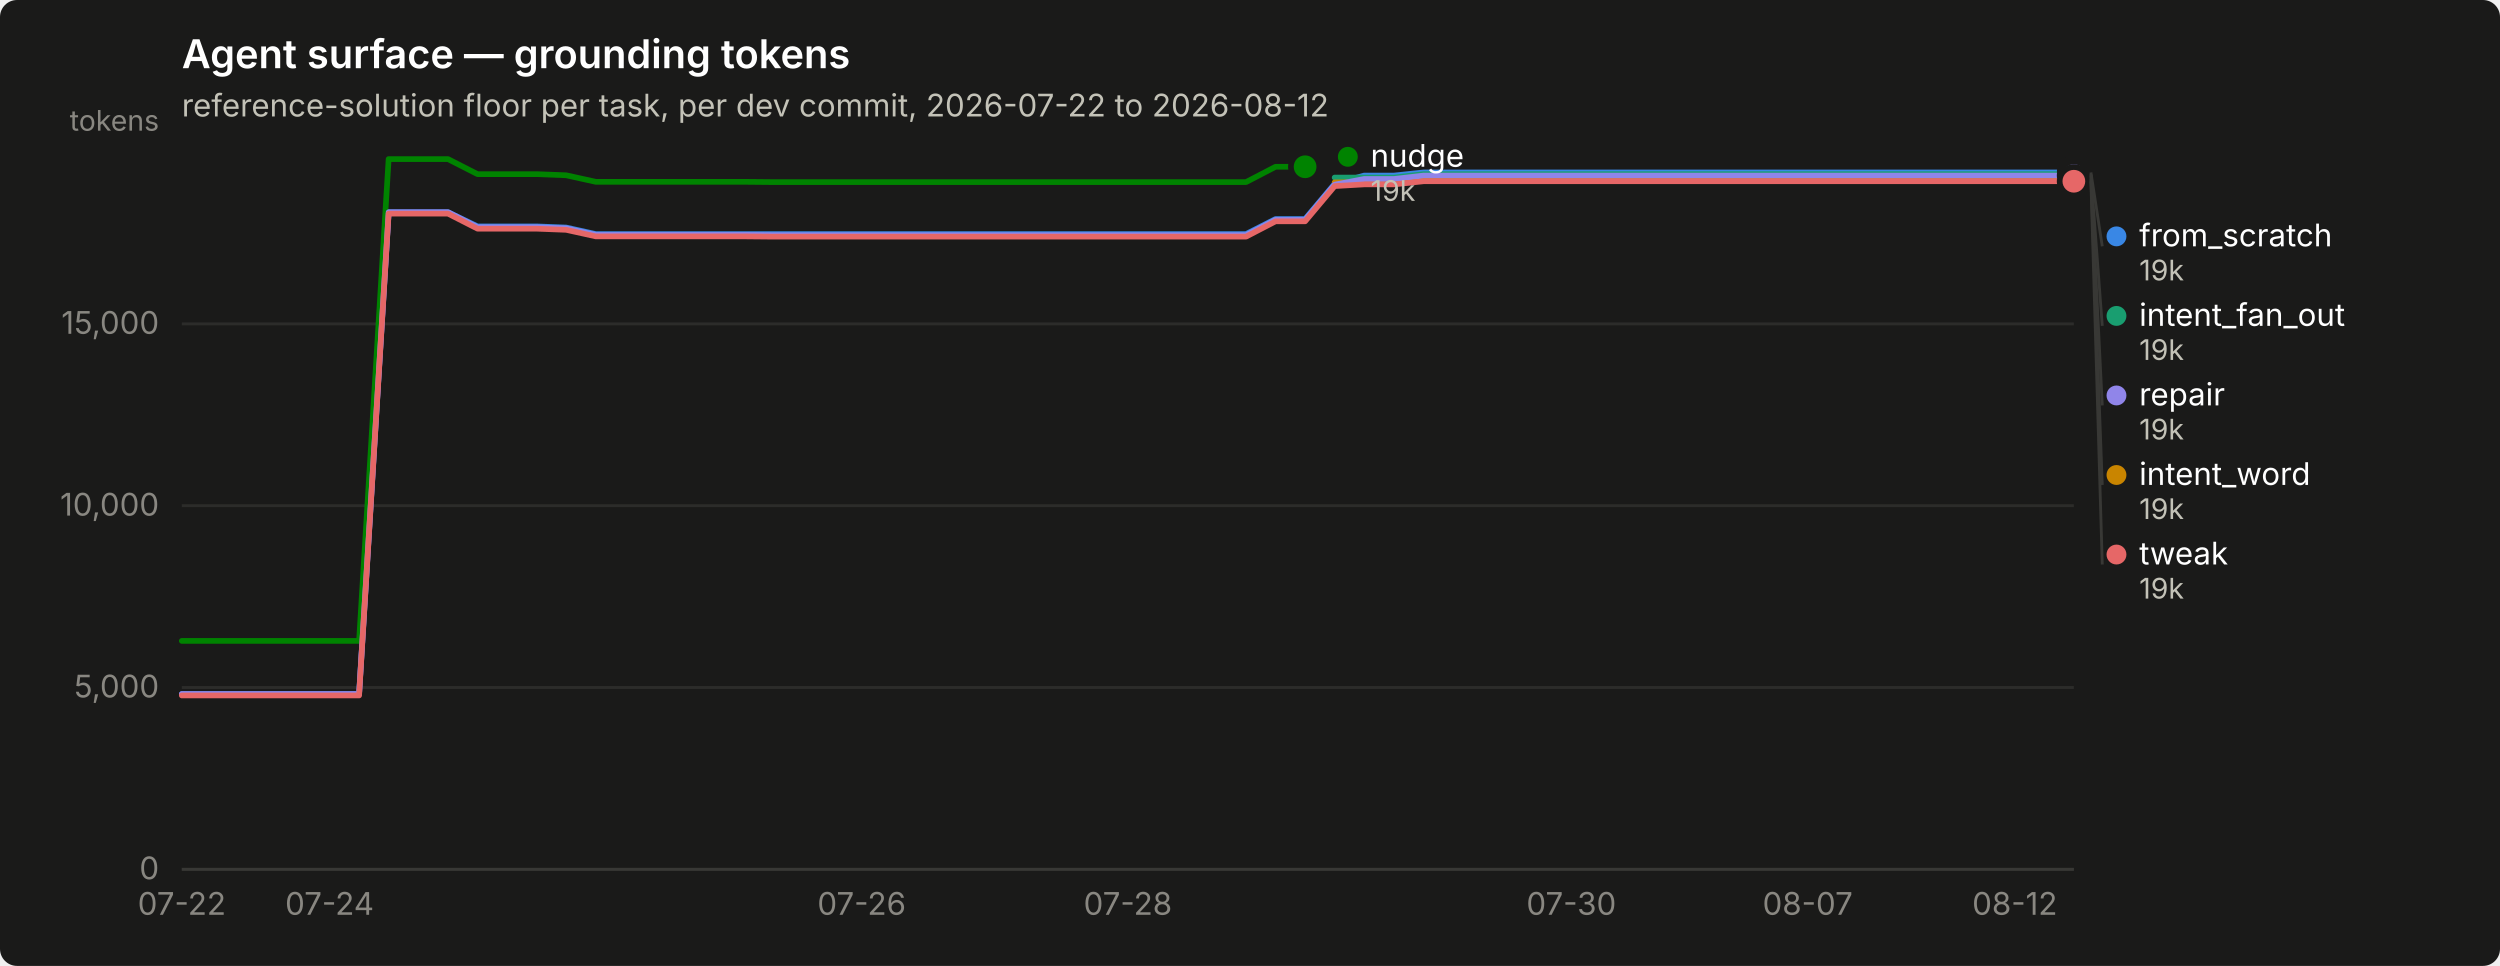
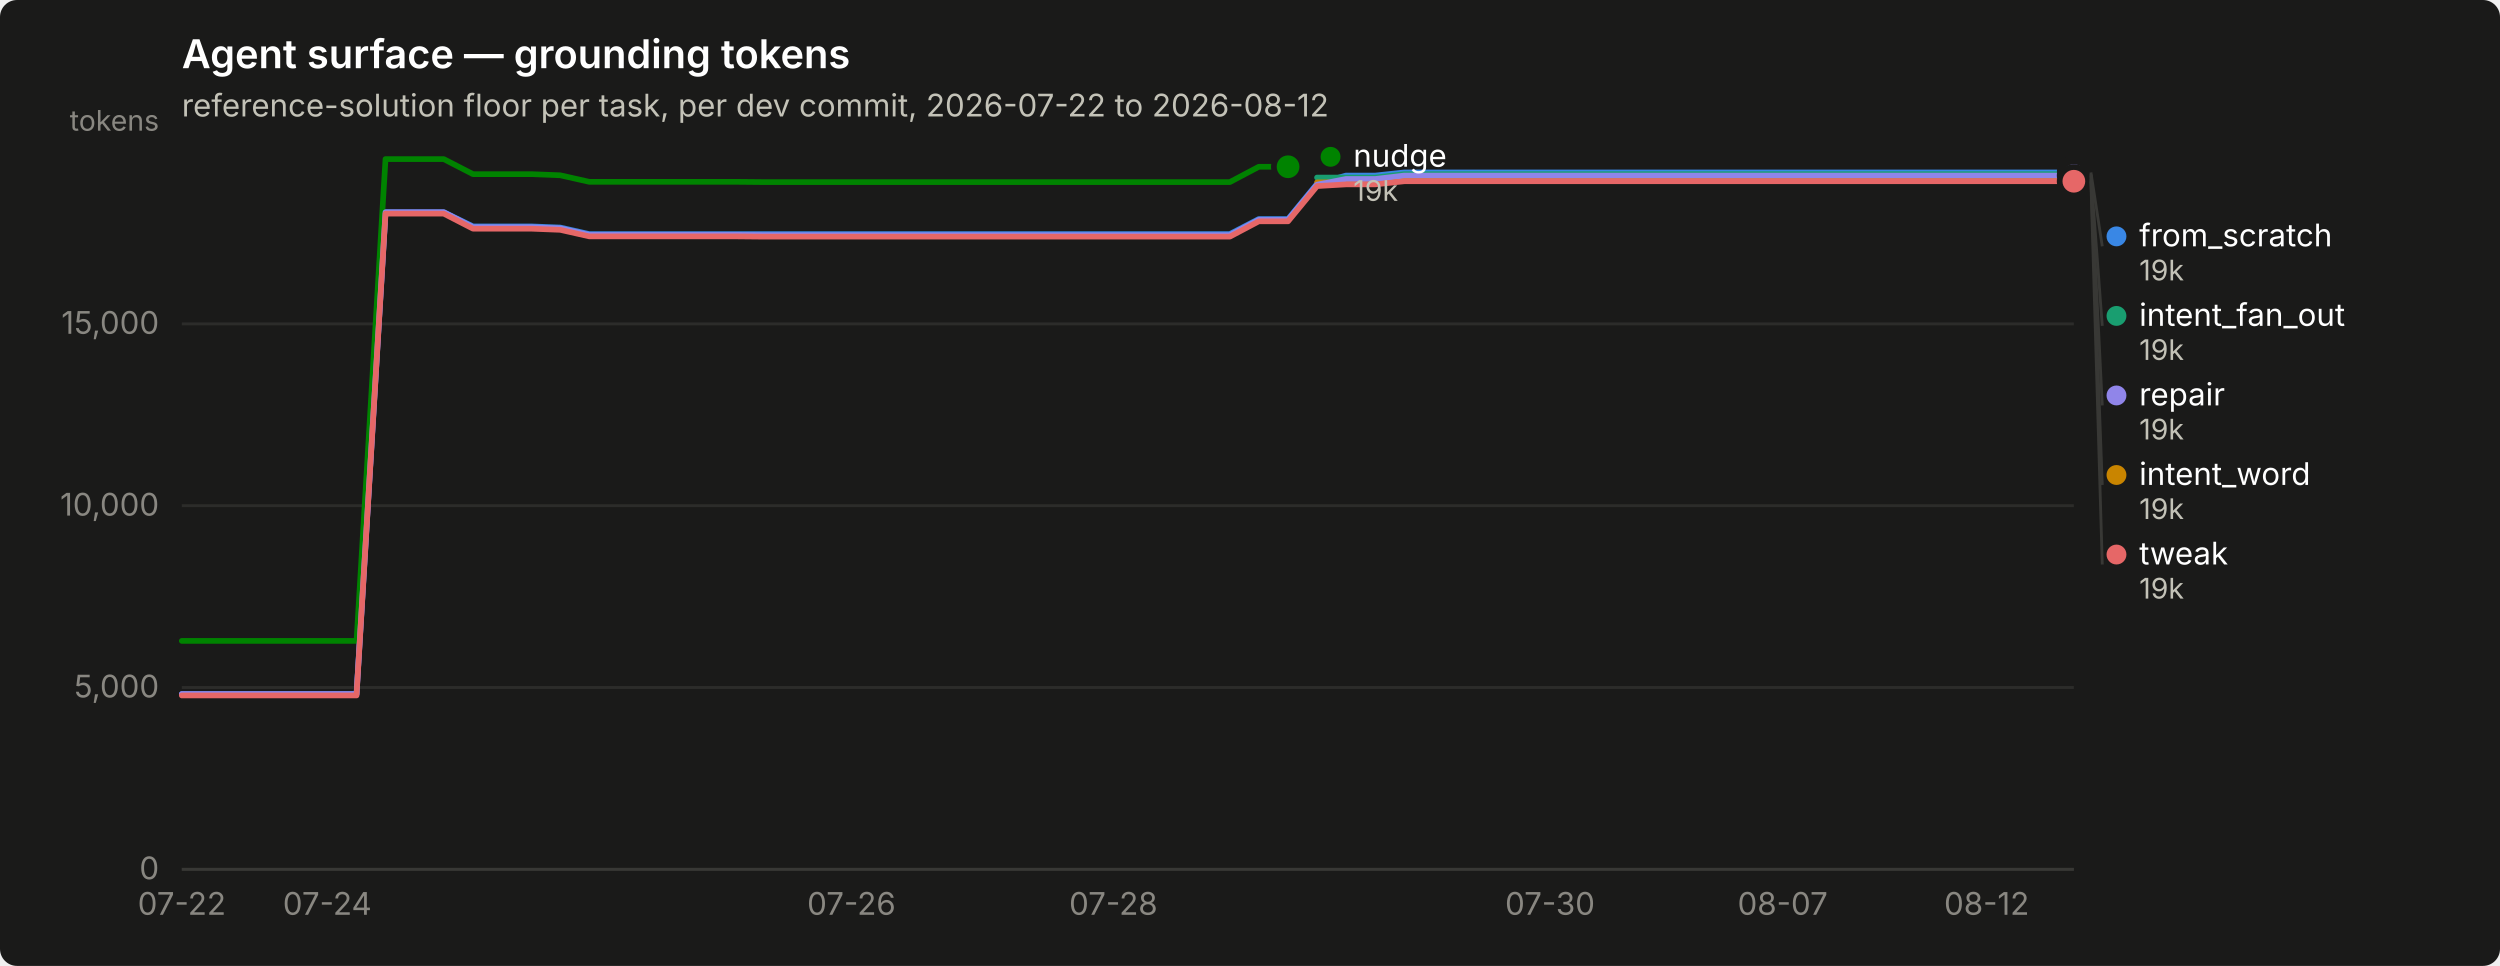
<svg xmlns="http://www.w3.org/2000/svg" width="880" height="340" viewBox="0 0 880 340" role="img" aria-label="Agent surface — grounding tokens">
  <rect width="880" height="340" rx="6" fill="#1a1a19" />
  <text x="64" y="24" font-family="system-ui, -apple-system, &quot;Segoe UI&quot;, sans-serif" font-size="14" font-weight="600" fill="#ffffff">Agent surface — grounding tokens</text>
  <text x="64" y="41" font-family="system-ui, -apple-system, &quot;Segoe UI&quot;, sans-serif" font-size="11" fill="#c3c2b7">reference-solution floor per task, per dev commit, 2026-07-22 to 2026-08-12</text>
  <line x1="64" y1="306.0" x2="730" y2="306.0" stroke="#2c2c2a" stroke-width="1" />
  <text x="56" y="309.5" text-anchor="end" font-family="system-ui, -apple-system, &quot;Segoe UI&quot;, sans-serif" font-size="11" style="font-variant-numeric: tabular-nums" fill="#898781">0</text>
  <line x1="64" y1="242.0" x2="730" y2="242.0" stroke="#2c2c2a" stroke-width="1" />
  <text x="56" y="245.5" text-anchor="end" font-family="system-ui, -apple-system, &quot;Segoe UI&quot;, sans-serif" font-size="11" style="font-variant-numeric: tabular-nums" fill="#898781">5,000</text>
  <line x1="64" y1="178.0" x2="730" y2="178.0" stroke="#2c2c2a" stroke-width="1" />
  <text x="56" y="181.5" text-anchor="end" font-family="system-ui, -apple-system, &quot;Segoe UI&quot;, sans-serif" font-size="11" style="font-variant-numeric: tabular-nums" fill="#898781">10,000</text>
  <line x1="64" y1="114.0" x2="730" y2="114.0" stroke="#2c2c2a" stroke-width="1" />
  <text x="56" y="117.5" text-anchor="end" font-family="system-ui, -apple-system, &quot;Segoe UI&quot;, sans-serif" font-size="11" style="font-variant-numeric: tabular-nums" fill="#898781">15,000</text>
  <text x="56" y="46" text-anchor="end" font-family="system-ui, -apple-system, &quot;Segoe UI&quot;, sans-serif" font-size="10" fill="#898781">tokens</text>
  <line x1="64" y1="306" x2="730" y2="306" stroke="#383835" stroke-width="1" />
  <text x="64.0" y="322" text-anchor="middle" font-family="system-ui, -apple-system, &quot;Segoe UI&quot;, sans-serif" font-size="11" style="font-variant-numeric: tabular-nums" fill="#898781">07-22</text>
-   <text x="116.0" y="322" text-anchor="middle" font-family="system-ui, -apple-system, &quot;Segoe UI&quot;, sans-serif" font-size="11" style="font-variant-numeric: tabular-nums" fill="#898781">07-24</text>
-   <text x="303.3" y="322" text-anchor="middle" font-family="system-ui, -apple-system, &quot;Segoe UI&quot;, sans-serif" font-size="11" style="font-variant-numeric: tabular-nums" fill="#898781">07-26</text>
-   <text x="397.0" y="322" text-anchor="middle" font-family="system-ui, -apple-system, &quot;Segoe UI&quot;, sans-serif" font-size="11" style="font-variant-numeric: tabular-nums" fill="#898781">07-28</text>
-   <text x="553.1" y="322" text-anchor="middle" font-family="system-ui, -apple-system, &quot;Segoe UI&quot;, sans-serif" font-size="11" style="font-variant-numeric: tabular-nums" fill="#898781">07-30</text>
-   <text x="636.3" y="322" text-anchor="middle" font-family="system-ui, -apple-system, &quot;Segoe UI&quot;, sans-serif" font-size="11" style="font-variant-numeric: tabular-nums" fill="#898781">08-07</text>
-   <text x="709.2" y="322" text-anchor="middle" font-family="system-ui, -apple-system, &quot;Segoe UI&quot;, sans-serif" font-size="11" style="font-variant-numeric: tabular-nums" fill="#898781">08-12</text>
-   <path d="M64.0,244.3 L74.4,244.3 L84.8,244.3 L95.2,244.3 L105.6,244.3 L116.0,244.3 L126.4,244.3 L136.8,74.7 L147.2,74.7 L157.7,74.7 L168.1,79.7 L178.5,79.7 L188.9,79.7 L199.3,80.1 L209.7,82.4 L220.1,82.4 L230.5,82.4 L240.9,82.4 L251.3,82.4 L261.7,82.4 L272.1,82.4 L282.5,82.4 L292.9,82.4 L303.3,82.4 L313.8,82.4 L324.2,82.4 L334.6,82.4 L345.0,82.4 L355.4,82.4 L365.8,82.4 L376.2,82.4 L386.6,82.4 L397.0,82.4 L407.4,82.4 L417.8,82.4 L428.2,82.4 L438.6,82.4 L449.0,77.1 L459.4,77.1 L469.8,64.7 L480.2,61.8 L490.7,61.8 L501.1,60.7 L511.5,60.7 L521.9,60.7 L532.3,60.7 L542.7,60.7 L553.1,60.7 L563.5,60.7 L573.9,60.7 L584.3,60.7 L594.7,60.7 L605.1,60.7 L615.5,60.7 L625.9,60.7 L636.3,60.7 L646.8,60.7 L657.2,60.7 L667.6,60.7 L678.0,60.7 L688.4,60.7 L698.8,60.7 L709.2,60.7 L719.6,60.7 L730.0,60.7" fill="none" stroke="#3987e5" stroke-width="2" stroke-linejoin="round" stroke-linecap="round" />
+   <text x="115.2" y="322" text-anchor="middle" font-family="system-ui, -apple-system, &quot;Segoe UI&quot;, sans-serif" font-size="11" style="font-variant-numeric: tabular-nums" fill="#898781">07-24</text>
+   <text x="299.7" y="322" text-anchor="middle" font-family="system-ui, -apple-system, &quot;Segoe UI&quot;, sans-serif" font-size="11" style="font-variant-numeric: tabular-nums" fill="#898781">07-26</text>
+   <text x="391.9" y="322" text-anchor="middle" font-family="system-ui, -apple-system, &quot;Segoe UI&quot;, sans-serif" font-size="11" style="font-variant-numeric: tabular-nums" fill="#898781">07-28</text>
+   <text x="545.6" y="322" text-anchor="middle" font-family="system-ui, -apple-system, &quot;Segoe UI&quot;, sans-serif" font-size="11" style="font-variant-numeric: tabular-nums" fill="#898781">07-30</text>
+   <text x="627.5" y="322" text-anchor="middle" font-family="system-ui, -apple-system, &quot;Segoe UI&quot;, sans-serif" font-size="11" style="font-variant-numeric: tabular-nums" fill="#898781">08-07</text>
+   <text x="699.3" y="322" text-anchor="middle" font-family="system-ui, -apple-system, &quot;Segoe UI&quot;, sans-serif" font-size="11" style="font-variant-numeric: tabular-nums" fill="#898781">08-12</text>
+   <path d="M64.0,244.3 L74.2,244.3 L84.5,244.3 L94.7,244.3 L105.0,244.3 L115.2,244.3 L125.5,244.3 L135.7,74.7 L146.0,74.7 L156.2,74.7 L166.5,79.7 L176.7,79.7 L187.0,79.7 L197.2,80.1 L207.4,82.4 L217.7,82.4 L227.9,82.4 L238.2,82.4 L248.4,82.4 L258.7,82.4 L268.9,82.4 L279.2,82.4 L289.4,82.4 L299.7,82.4 L309.9,82.4 L320.2,82.4 L330.4,82.4 L340.6,82.4 L350.9,82.4 L361.1,82.4 L371.4,82.4 L381.6,82.4 L391.9,82.4 L402.1,82.4 L412.4,82.4 L422.6,82.4 L432.9,82.4 L443.1,77.1 L453.4,77.1 L463.6,64.7 L473.8,61.8 L484.1,61.8 L494.3,60.7 L504.6,60.7 L514.8,60.7 L525.1,60.7 L535.3,60.7 L545.6,60.7 L555.8,60.7 L566.1,60.7 L576.3,60.7 L586.6,60.7 L596.8,60.7 L607.0,60.7 L617.3,60.7 L627.5,60.7 L637.8,60.7 L648.0,60.7 L658.3,60.7 L668.5,60.7 L678.8,60.7 L689.0,60.7 L699.3,60.7 L709.5,60.7 L719.8,60.7 L730.0,60.7" fill="none" stroke="#3987e5" stroke-width="2" stroke-linejoin="round" stroke-linecap="round" />
  <circle cx="730.0" cy="60.7" r="6" fill="#1a1a19" />
  <circle cx="730.0" cy="60.7" r="4" fill="#3987e5" />
-   <path d="M469.8,62.5 L480.2,62.5 L490.7,62.5 L501.1,61.3 L511.5,61.3 L521.9,61.3 L532.3,61.3 L542.7,61.3 L553.1,61.3 L563.5,61.3 L573.9,61.3 L584.3,61.3 L594.7,61.3 L605.1,61.3 L615.5,61.3 L625.9,61.3 L636.3,61.3 L646.8,61.3 L657.2,61.3 L667.6,61.3 L678.0,61.3 L688.4,61.3 L698.8,61.3 L709.2,61.3 L719.6,61.3 L730.0,61.3" fill="none" stroke="#199e70" stroke-width="2" stroke-linejoin="round" stroke-linecap="round" />
+   <path d="M463.6,62.5 L473.8,62.5 L484.1,62.5 L494.3,61.3 L504.6,61.3 L514.8,61.3 L525.1,61.3 L535.3,61.3 L545.6,61.3 L555.8,61.3 L566.1,61.3 L576.3,61.3 L586.6,61.3 L596.8,61.3 L607.0,61.3 L617.3,61.3 L627.5,61.3 L637.8,61.3 L648.0,61.3 L658.3,61.3 L668.5,61.3 L678.8,61.3 L689.0,61.3 L699.3,61.3 L709.5,61.3 L719.8,61.3 L730.0,61.3" fill="none" stroke="#199e70" stroke-width="2" stroke-linejoin="round" stroke-linecap="round" />
  <circle cx="730.0" cy="61.3" r="6" fill="#1a1a19" />
  <circle cx="730.0" cy="61.3" r="4" fill="#199e70" />
-   <path d="M469.8,64.2 L480.2,64.2 L490.7,64.2 L501.1,63.1 L511.5,63.1 L521.9,63.1 L532.3,63.1 L542.7,63.1 L553.1,63.1 L563.5,63.1 L573.9,63.1 L584.3,63.1 L594.7,63.1 L605.1,63.1 L615.5,63.1 L625.9,63.1 L636.3,63.1 L646.8,63.1 L657.2,63.1 L667.6,63.1 L678.0,63.1 L688.4,63.1 L698.8,63.1 L709.2,63.1 L719.6,63.1 L730.0,63.1" fill="none" stroke="#c98500" stroke-width="2" stroke-linejoin="round" stroke-linecap="round" />
+   <path d="M463.6,64.2 L473.8,64.2 L484.1,64.2 L494.3,63.1 L504.6,63.1 L514.8,63.1 L525.1,63.1 L535.3,63.1 L545.6,63.1 L555.8,63.1 L566.1,63.1 L576.3,63.1 L586.6,63.1 L596.8,63.1 L607.0,63.1 L617.3,63.1 L627.5,63.1 L637.8,63.1 L648.0,63.1 L658.3,63.1 L668.5,63.1 L678.8,63.1 L689.0,63.1 L699.3,63.1 L709.5,63.1 L719.8,63.1 L730.0,63.1" fill="none" stroke="#c98500" stroke-width="2" stroke-linejoin="round" stroke-linecap="round" />
  <circle cx="730.0" cy="63.1" r="6" fill="#1a1a19" />
  <circle cx="730.0" cy="63.1" r="4" fill="#c98500" />
-   <path d="M64.0,225.6 L74.4,225.6 L84.8,225.6 L95.2,225.6 L105.6,225.6 L116.0,225.6 L126.4,225.6 L136.8,56.0 L147.2,56.0 L157.7,56.0 L168.1,61.3 L178.5,61.3 L188.9,61.3 L199.3,61.7 L209.7,64.0 L220.1,64.0 L230.5,64.0 L240.9,64.0 L251.3,64.0 L261.7,64.0 L272.1,64.1 L282.5,64.1 L292.9,64.1 L303.3,64.1 L313.8,64.1 L324.2,64.1 L334.6,64.1 L345.0,64.1 L355.4,64.1 L365.8,64.1 L376.2,64.1 L386.6,64.1 L397.0,64.1 L407.4,64.1 L417.8,64.1 L428.2,64.1 L438.6,64.1 L449.0,58.7 L459.4,58.7" fill="none" stroke="#008300" stroke-width="2" stroke-linejoin="round" stroke-linecap="round" />
-   <circle cx="459.4" cy="58.7" r="6" fill="#1a1a19" />
-   <circle cx="459.4" cy="58.7" r="4" fill="#008300" />
-   <path d="M64.0,244.3 L74.4,244.3 L84.8,244.3 L95.2,244.3 L105.6,244.3 L116.0,244.3 L126.4,244.3 L136.8,74.7 L147.2,74.7 L157.7,74.7 L168.1,80.0 L178.5,80.0 L188.9,80.0 L199.3,80.4 L209.7,82.7 L220.1,82.7 L230.5,82.7 L240.9,82.7 L251.3,82.7 L261.7,82.7 L272.1,82.8 L282.5,82.8 L292.9,82.8 L303.3,82.8 L313.8,82.8 L324.2,82.8 L334.6,82.8 L345.0,82.8 L355.4,82.8 L365.8,82.8 L376.2,82.8 L386.6,82.8 L397.0,82.8 L407.4,82.8 L417.8,82.8 L428.2,82.8 L438.6,82.8 L449.0,77.4 L459.4,77.4 L469.8,65.0 L480.2,63.0 L490.7,63.0 L501.1,61.8 L511.5,61.8 L521.9,61.8 L532.3,61.8 L542.7,61.8 L553.1,61.8 L563.5,61.8 L573.9,61.8 L584.3,61.8 L594.7,61.8 L605.1,61.8 L615.5,61.8 L625.9,61.8 L636.3,61.8 L646.8,61.8 L657.2,61.8 L667.6,61.8 L678.0,61.8 L688.4,61.8 L698.8,61.8 L709.2,61.8 L719.6,61.8 L730.0,61.8" fill="none" stroke="#9085e9" stroke-width="2" stroke-linejoin="round" stroke-linecap="round" />
+   <path d="M64.0,225.6 L74.2,225.6 L84.5,225.6 L94.7,225.6 L105.0,225.6 L115.2,225.6 L125.5,225.6 L135.7,56.0 L146.0,56.0 L156.2,56.0 L166.5,61.3 L176.7,61.3 L187.0,61.3 L197.2,61.7 L207.4,64.0 L217.7,64.0 L227.9,64.0 L238.2,64.0 L248.4,64.0 L258.7,64.0 L268.9,64.1 L279.2,64.1 L289.4,64.1 L299.7,64.1 L309.9,64.1 L320.2,64.1 L330.4,64.1 L340.6,64.1 L350.9,64.1 L361.1,64.1 L371.4,64.1 L381.6,64.1 L391.9,64.1 L402.1,64.1 L412.4,64.1 L422.6,64.1 L432.9,64.1 L443.1,58.7 L453.4,58.7" fill="none" stroke="#008300" stroke-width="2" stroke-linejoin="round" stroke-linecap="round" />
+   <circle cx="453.4" cy="58.7" r="6" fill="#1a1a19" />
+   <circle cx="453.4" cy="58.7" r="4" fill="#008300" />
+   <path d="M64.0,244.3 L74.2,244.3 L84.5,244.3 L94.7,244.3 L105.0,244.3 L115.2,244.3 L125.5,244.3 L135.7,74.7 L146.0,74.7 L156.2,74.7 L166.5,80.0 L176.7,80.0 L187.0,80.0 L197.2,80.4 L207.4,82.7 L217.7,82.7 L227.9,82.7 L238.2,82.7 L248.4,82.7 L258.7,82.7 L268.9,82.8 L279.2,82.8 L289.4,82.8 L299.7,82.8 L309.9,82.8 L320.2,82.8 L330.4,82.8 L340.6,82.8 L350.9,82.8 L361.1,82.8 L371.4,82.8 L381.6,82.8 L391.9,82.8 L402.1,82.8 L412.4,82.8 L422.6,82.8 L432.9,82.8 L443.1,77.4 L453.4,77.4 L463.6,65.0 L473.8,63.0 L484.1,63.0 L494.3,61.8 L504.6,61.8 L514.8,61.8 L525.1,61.8 L535.3,61.8 L545.6,61.8 L555.8,61.8 L566.1,61.8 L576.3,61.8 L586.6,61.8 L596.8,61.8 L607.0,61.8 L617.3,61.8 L627.5,61.8 L637.8,61.8 L648.0,61.8 L658.3,61.8 L668.5,61.8 L678.8,61.8 L689.0,61.8 L699.3,61.8 L709.5,61.8 L719.8,61.8 L730.0,61.8" fill="none" stroke="#9085e9" stroke-width="2" stroke-linejoin="round" stroke-linecap="round" />
  <circle cx="730.0" cy="61.8" r="6" fill="#1a1a19" />
  <circle cx="730.0" cy="61.8" r="4" fill="#9085e9" />
-   <path d="M64.0,244.8 L74.4,244.8 L84.8,244.8 L95.2,244.8 L105.6,244.8 L116.0,244.8 L126.4,244.8 L136.8,75.2 L147.2,75.2 L157.7,75.2 L168.1,80.5 L178.5,80.5 L188.9,80.5 L199.3,80.9 L209.7,83.2 L220.1,83.2 L230.5,83.2 L240.9,83.2 L251.3,83.2 L261.7,83.2 L272.1,83.3 L282.5,83.3 L292.9,83.3 L303.3,83.3 L313.8,83.3 L324.2,83.3 L334.6,83.3 L345.0,83.3 L355.4,83.3 L365.8,83.3 L376.2,83.3 L386.6,83.3 L397.0,83.3 L407.4,83.3 L417.8,83.3 L428.2,83.3 L438.6,83.3 L449.0,77.9 L459.4,77.9 L469.8,65.5 L480.2,64.9 L490.7,64.9 L501.1,63.8 L511.5,63.8 L521.9,63.8 L532.3,63.8 L542.7,63.8 L553.1,63.8 L563.5,63.8 L573.9,63.8 L584.3,63.8 L594.7,63.8 L605.1,63.8 L615.5,63.8 L625.9,63.8 L636.3,63.8 L646.8,63.8 L657.2,63.8 L667.6,63.8 L678.0,63.8 L688.4,63.8 L698.8,63.8 L709.2,63.8 L719.6,63.8 L730.0,63.8" fill="none" stroke="#e66767" stroke-width="2" stroke-linejoin="round" stroke-linecap="round" />
+   <path d="M64.0,244.8 L74.2,244.8 L84.5,244.8 L94.7,244.8 L105.0,244.8 L115.2,244.8 L125.5,244.8 L135.7,75.2 L146.0,75.2 L156.2,75.2 L166.5,80.5 L176.7,80.5 L187.0,80.5 L197.2,80.9 L207.4,83.2 L217.7,83.2 L227.9,83.2 L238.2,83.2 L248.4,83.2 L258.7,83.2 L268.9,83.3 L279.2,83.3 L289.4,83.3 L299.7,83.3 L309.9,83.3 L320.2,83.3 L330.4,83.3 L340.6,83.3 L350.9,83.3 L361.1,83.3 L371.4,83.3 L381.6,83.3 L391.9,83.3 L402.1,83.3 L412.4,83.3 L422.6,83.3 L432.9,83.3 L443.1,77.9 L453.4,77.9 L463.6,65.5 L473.8,64.9 L484.1,64.9 L494.3,63.8 L504.6,63.8 L514.8,63.8 L525.1,63.8 L535.3,63.8 L545.6,63.8 L555.8,63.8 L566.1,63.8 L576.3,63.8 L586.6,63.8 L596.8,63.8 L607.0,63.8 L617.3,63.8 L627.5,63.8 L637.8,63.8 L648.0,63.8 L658.3,63.8 L668.5,63.8 L678.8,63.8 L689.0,63.8 L699.3,63.8 L709.5,63.8 L719.8,63.8 L730.0,63.8" fill="none" stroke="#e66767" stroke-width="2" stroke-linejoin="round" stroke-linecap="round" />
  <circle cx="730.0" cy="63.8" r="6" fill="#1a1a19" />
  <circle cx="730.0" cy="63.8" r="4" fill="#e66767" />
-   <circle cx="474.438" cy="55.2" r="3.5" fill="#008300" />
-   <text x="482.438" y="58.7" font-family="system-ui, -apple-system, &quot;Segoe UI&quot;, sans-serif" font-size="11" fill="#ffffff">nudge</text>
-   <text x="482.438" y="70.7" font-family="system-ui, -apple-system, &quot;Segoe UI&quot;, sans-serif" font-size="10" style="font-variant-numeric: tabular-nums" fill="#c3c2b7">19k</text>
+   <circle cx="468.354" cy="55.2" r="3.5" fill="#008300" />
+   <text x="476.354" y="58.7" font-family="system-ui, -apple-system, &quot;Segoe UI&quot;, sans-serif" font-size="11" fill="#ffffff">nudge</text>
+   <text x="476.354" y="70.7" font-family="system-ui, -apple-system, &quot;Segoe UI&quot;, sans-serif" font-size="10" style="font-variant-numeric: tabular-nums" fill="#c3c2b7">19k</text>
  <line x1="736.0" y1="60.7" x2="740.0" y2="86.7" stroke="#383835" stroke-width="1" />
  <circle cx="745.0" cy="83.2" r="3.5" fill="#3987e5" />
  <text x="753.0" y="86.7" font-family="system-ui, -apple-system, &quot;Segoe UI&quot;, sans-serif" font-size="11" fill="#ffffff">from_scratch</text>
  <text x="753.0" y="98.7" font-family="system-ui, -apple-system, &quot;Segoe UI&quot;, sans-serif" font-size="10" style="font-variant-numeric: tabular-nums" fill="#c3c2b7">19k</text>
  <line x1="736.0" y1="61.3" x2="740.0" y2="114.7" stroke="#383835" stroke-width="1" />
  <circle cx="745.0" cy="111.2" r="3.5" fill="#199e70" />
  <text x="753.0" y="114.7" font-family="system-ui, -apple-system, &quot;Segoe UI&quot;, sans-serif" font-size="11" fill="#ffffff">intent_fan_out</text>
  <text x="753.0" y="126.7" font-family="system-ui, -apple-system, &quot;Segoe UI&quot;, sans-serif" font-size="10" style="font-variant-numeric: tabular-nums" fill="#c3c2b7">19k</text>
  <line x1="736.0" y1="61.8" x2="740.0" y2="142.7" stroke="#383835" stroke-width="1" />
  <circle cx="745.0" cy="139.2" r="3.5" fill="#9085e9" />
  <text x="753.0" y="142.7" font-family="system-ui, -apple-system, &quot;Segoe UI&quot;, sans-serif" font-size="11" fill="#ffffff">repair</text>
  <text x="753.0" y="154.7" font-family="system-ui, -apple-system, &quot;Segoe UI&quot;, sans-serif" font-size="10" style="font-variant-numeric: tabular-nums" fill="#c3c2b7">19k</text>
  <line x1="736.0" y1="63.1" x2="740.0" y2="170.7" stroke="#383835" stroke-width="1" />
  <circle cx="745.0" cy="167.2" r="3.5" fill="#c98500" />
  <text x="753.0" y="170.7" font-family="system-ui, -apple-system, &quot;Segoe UI&quot;, sans-serif" font-size="11" fill="#ffffff">intent_word</text>
  <text x="753.0" y="182.7" font-family="system-ui, -apple-system, &quot;Segoe UI&quot;, sans-serif" font-size="10" style="font-variant-numeric: tabular-nums" fill="#c3c2b7">19k</text>
  <line x1="736.0" y1="63.8" x2="740.0" y2="198.7" stroke="#383835" stroke-width="1" />
  <circle cx="745.0" cy="195.2" r="3.5" fill="#e66767" />
  <text x="753.0" y="198.7" font-family="system-ui, -apple-system, &quot;Segoe UI&quot;, sans-serif" font-size="11" fill="#ffffff">tweak</text>
  <text x="753.0" y="210.7" font-family="system-ui, -apple-system, &quot;Segoe UI&quot;, sans-serif" font-size="10" style="font-variant-numeric: tabular-nums" fill="#c3c2b7">19k</text>
</svg>
